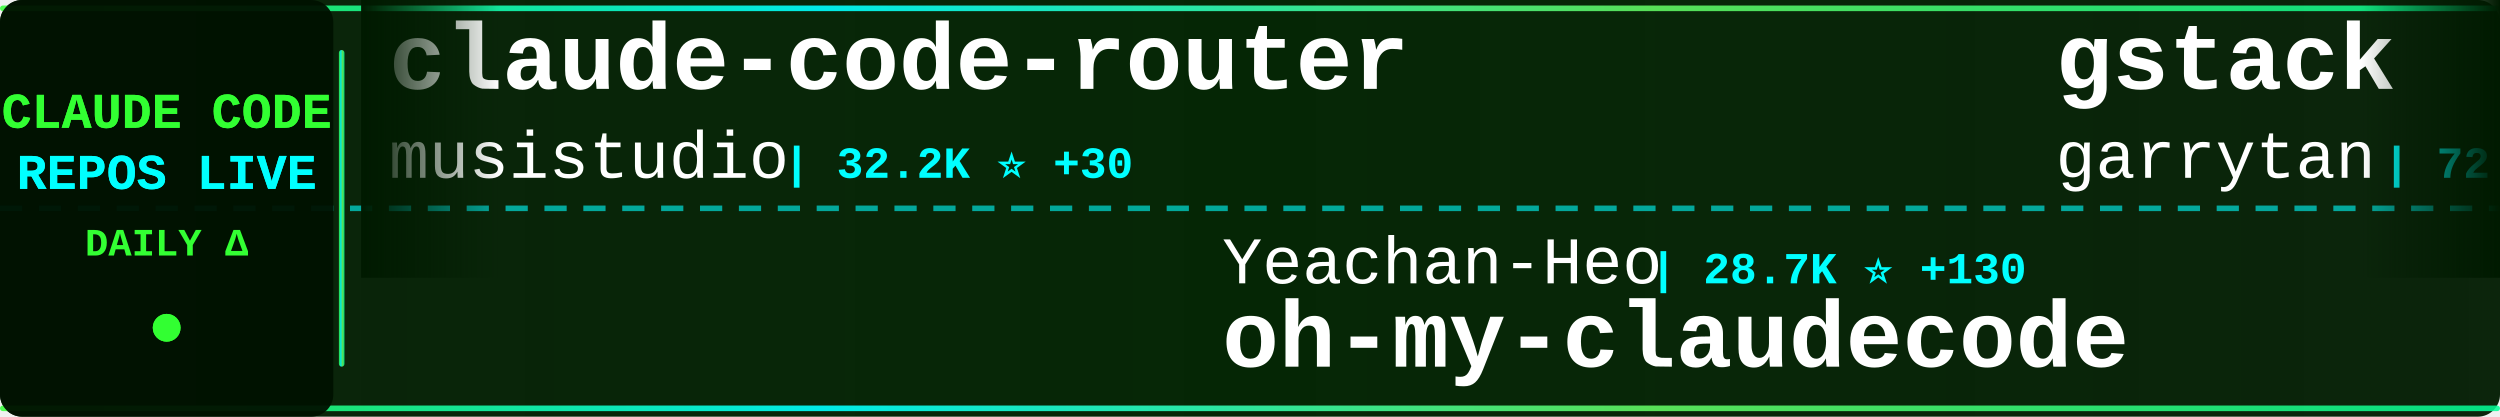
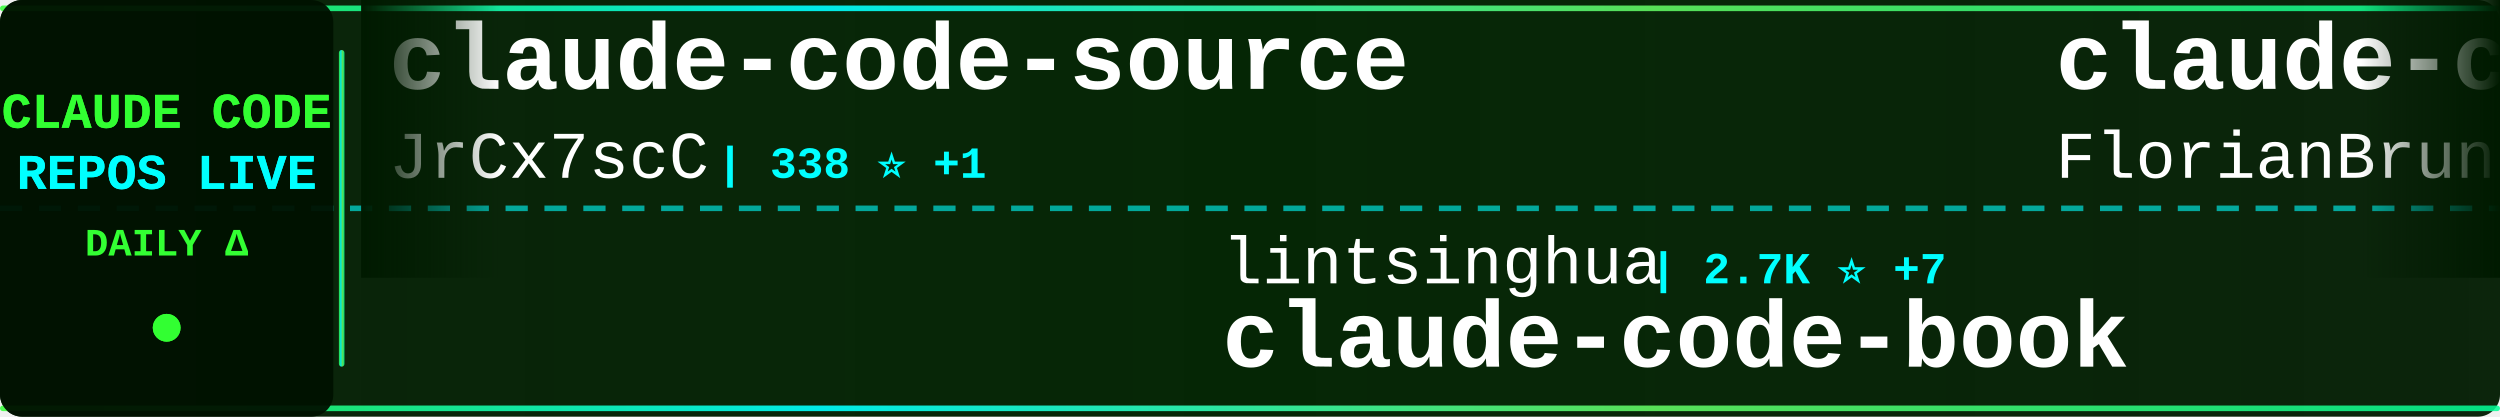
<svg xmlns="http://www.w3.org/2000/svg" width="900" height="150">
  <defs>
    <linearGradient id="tickerBg" x1="0%" y1="0%" x2="100%" y2="0%">
      <stop offset="0%" style="stop-color:#001a00;stop-opacity:0.95" />
      <stop offset="50%" style="stop-color:#002200;stop-opacity:0.98" />
      <stop offset="100%" style="stop-color:#001a00;stop-opacity:0.95" />
    </linearGradient>
    <linearGradient id="borderGrad" x1="0%" y1="0%" x2="100%" y2="0%">
      <stop offset="0%" style="stop-color:#33ff33;stop-opacity:0.85">
        <animate attributeName="stop-opacity" values="0.85;1;0.85" dur="2s" repeatCount="indefinite" />
      </stop>
      <stop offset="33%" style="stop-color:#00ffff;stop-opacity:0.9">
        <animate attributeName="stop-opacity" values="0.9;1;0.9" dur="2.2s" repeatCount="indefinite" />
      </stop>
      <stop offset="66%" style="stop-color:#66ff66;stop-opacity:0.85">
        <animate attributeName="stop-opacity" values="0.85;1;0.85" dur="1.8s" repeatCount="indefinite" />
      </stop>
      <stop offset="100%" style="stop-color:#00ff99;stop-opacity:0.85">
        <animate attributeName="stop-opacity" values="0.85;1;0.85" dur="2s" repeatCount="indefinite" />
      </stop>
    </linearGradient>
    <filter id="textGlow">
      <feGaussianBlur stdDeviation="0.1" result="coloredBlur" />
      <feMerge>
        <feMergeNode in="coloredBlur" />
        <feMergeNode in="SourceGraphic" />
      </feMerge>
    </filter>
    <filter id="metricGlow">
      <feGaussianBlur stdDeviation="0.2" result="coloredBlur" />
      <feMerge>
        <feMergeNode in="coloredBlur" />
        <feMergeNode in="SourceGraphic" />
      </feMerge>
    </filter>
    <linearGradient id="leftFade" x1="0%" y1="0%" x2="100%" y2="0%">
      <stop offset="0%" style="stop-color:#001a00;stop-opacity:1" />
      <stop offset="100%" style="stop-color:#001a00;stop-opacity:0" />
    </linearGradient>
    <linearGradient id="rightFade" x1="0%" y1="0%" x2="100%" y2="0%">
      <stop offset="0%" style="stop-color:#001a00;stop-opacity:0" />
      <stop offset="100%" style="stop-color:#001a00;stop-opacity:1" />
    </linearGradient>
  </defs>
  <rect width="900" height="150" fill="url(#tickerBg)" rx="8" />
  <rect x="0" y="2" width="900" height="2" fill="url(#borderGrad)" rx="1" />
  <rect x="0" y="146" width="900" height="2" fill="url(#borderGrad)" rx="1" />
  <line x1="0" y1="75" x2="900" y2="75" stroke="#00ffff" stroke-width="2" stroke-dasharray="8 6" opacity="0.6" />
  <rect x="0" y="0" width="120" height="150" fill="#001100" opacity="0.95" rx="8" />
  <text x="60" y="46" font-family="'Courier New', monospace" font-size="18" font-weight="bold" fill="#33ff33" text-anchor="middle" filter="url(#textGlow)">
    CLAUDE CODE
  </text>
  <text x="60" y="68" font-family="'Courier New', monospace" font-size="18" font-weight="bold" fill="#00ffff" text-anchor="middle" filter="url(#textGlow)">
    REPOS LIVE
  </text>
  <text x="60" y="92" font-family="'Courier New', monospace" font-size="14" font-weight="bold" fill="#33ff33" text-anchor="middle">
    DAILY Δ
  </text>
  <circle cx="60" cy="118" r="5" fill="#33ff33" filter="url(#metricGlow)">
    <animate attributeName="r" values="4;6;4" dur="1.5s" repeatCount="indefinite" />
    <animate attributeName="opacity" values="0.6;1;0.6" dur="1.5s" repeatCount="indefinite" />
  </circle>
  <rect x="122" y="18" width="2" height="114" fill="url(#borderGrad)" rx="1" />
  <clipPath id="tickerClip">
    <rect x="130" y="0" width="770" height="150" />
  </clipPath>
  <g clip-path="url(#tickerClip)">
    <g id="tickerItems">
      <animateTransform attributeName="transform" attributeType="XML" type="translate" from="0 0" to="-3000 0" dur="54s" repeatCount="indefinite" />
      <g transform="translate(0, 0)">
-         <text x="140" y="32" font-family="'Courier New', monospace" font-size="34" font-weight="bold" fill="#ffffff">claude-code-router</text>
-         <text x="140" y="64" font-family="'Courier New', monospace" font-size="24" font-weight="normal" fill="#ffffff" opacity="1.0">musistudio</text>
-         <text x="282" y="64" font-family="'Courier New', monospace" font-size="16" font-weight="bold" fill="#00ffff"> | 32.2K ⭐ +30</text>
+         <text x="140" y="32" font-family="'Courier New', monospace" font-size="34" font-weight="bold" fill="#ffffff">claude-code-source</text>
+         <text x="140" y="64" font-family="'Courier New', monospace" font-size="24" font-weight="normal" fill="#ffffff" opacity="1.0">JrCx7scC</text>
+         <text x="258" y="64" font-family="'Courier New', monospace" font-size="16" font-weight="bold" fill="#00ffff"> | 338 ⭐ +1</text>
      </g>
      <g transform="translate(300, 0)">
-         <text x="140" y="102" font-family="'Courier New', monospace" font-size="24" font-weight="normal" fill="#ffffff" opacity="1.0">Yeachan-Heo</text>
-         <text x="294" y="102" font-family="'Courier New', monospace" font-size="16" font-weight="bold" fill="#00ffff"> | 28.7K ⭐ +130</text>
-         <text x="140" y="132" font-family="'Courier New', monospace" font-size="34" font-weight="bold" fill="#ffffff">oh-my-claudecode</text>
+         <text x="140" y="102" font-family="'Courier New', monospace" font-size="24" font-weight="normal" fill="#ffffff" opacity="1.0">lintsinghua</text>
+         <text x="294" y="102" font-family="'Courier New', monospace" font-size="16" font-weight="bold" fill="#00ffff"> | 2.7K ⭐ +7</text>
+         <text x="140" y="132" font-family="'Courier New', monospace" font-size="34" font-weight="bold" fill="#ffffff">claude-code-book</text>
      </g>
      <g transform="translate(600, 0)">
-         <text x="140" y="32" font-family="'Courier New', monospace" font-size="34" font-weight="bold" fill="#ffffff">gstack</text>
-         <text x="140" y="64" font-family="'Courier New', monospace" font-size="24" font-weight="normal" fill="#ffffff" opacity="1.0">garrytan</text>
-         <text x="258" y="64" font-family="'Courier New', monospace" font-size="16" font-weight="bold" fill="#00ffff"> | 72.1K ⭐ +253</text>
+         <text x="140" y="32" font-family="'Courier New', monospace" font-size="34" font-weight="bold" fill="#ffffff">claude-code-ultimate-gui...</text>
+         <text x="140" y="64" font-family="'Courier New', monospace" font-size="24" font-weight="normal" fill="#ffffff" opacity="1.0">FlorianBruniaux</text>
+         <text x="342" y="64" font-family="'Courier New', monospace" font-size="16" font-weight="bold" fill="#00ffff"> | 3.4K ⭐ +22</text>
      </g>
      <g transform="translate(900, 0)">
-         <text x="140" y="102" font-family="'Courier New', monospace" font-size="24" font-weight="normal" fill="#ffffff" opacity="1.0">claude-code-best</text>
-         <text x="354" y="102" font-family="'Courier New', monospace" font-size="16" font-weight="bold" fill="#00ffff"> | 15.8K ⭐ +60</text>
-         <text x="140" y="132" font-family="'Courier New', monospace" font-size="34" font-weight="bold" fill="#ffffff">claude-code</text>
+         <text x="140" y="102" font-family="'Courier New', monospace" font-size="24" font-weight="normal" fill="#ffffff" opacity="1.0">Pimzino</text>
+         <text x="246" y="102" font-family="'Courier New', monospace" font-size="16" font-weight="bold" fill="#00ffff"> | 3.6K ⭐ +2</text>
+         <text x="140" y="132" font-family="'Courier New', monospace" font-size="34" font-weight="bold" fill="#ffffff">claude-code-spec-workflo...</text>
      </g>
      <g transform="translate(1200, 0)">
-         <text x="140" y="32" font-family="'Courier New', monospace" font-size="34" font-weight="bold" fill="#ffffff">superpowers</text>
-         <text x="140" y="64" font-family="'Courier New', monospace" font-size="24" font-weight="normal" fill="#ffffff" opacity="1.0">obra</text>
-         <text x="210" y="64" font-family="'Courier New', monospace" font-size="16" font-weight="bold" fill="#00ffff"> | 151.5K ⭐ +568</text>
+         <text x="140" y="32" font-family="'Courier New', monospace" font-size="34" font-weight="bold" fill="#ffffff">claude-code-guide</text>
+         <text x="140" y="64" font-family="'Courier New', monospace" font-size="24" font-weight="normal" fill="#ffffff" opacity="1.0">zebbern</text>
+         <text x="246" y="64" font-family="'Courier New', monospace" font-size="16" font-weight="bold" fill="#00ffff"> | 3.9K ⭐ +1</text>
      </g>
      <g transform="translate(1500, 0)">
-         <text x="140" y="102" font-family="'Courier New', monospace" font-size="24" font-weight="normal" fill="#ffffff" opacity="1.0">ChinaSiro</text>
-         <text x="270" y="102" font-family="'Courier New', monospace" font-size="16" font-weight="bold" fill="#00ffff"> | 8.9K ⭐ +7</text>
-         <text x="140" y="132" font-family="'Courier New', monospace" font-size="34" font-weight="bold" fill="#ffffff">claude-code-sourcemap</text>
+         <text x="140" y="102" font-family="'Courier New', monospace" font-size="24" font-weight="normal" fill="#ffffff" opacity="1.0">slopus</text>
+         <text x="234" y="102" font-family="'Courier New', monospace" font-size="16" font-weight="bold" fill="#00ffff"> | 18.2K ⭐ +77</text>
+         <text x="140" y="132" font-family="'Courier New', monospace" font-size="34" font-weight="bold" fill="#ffffff">happy</text>
      </g>
      <g transform="translate(1800, 0)">
-         <text x="140" y="32" font-family="'Courier New', monospace" font-size="34" font-weight="bold" fill="#ffffff">claude-code-reverse</text>
-         <text x="140" y="64" font-family="'Courier New', monospace" font-size="24" font-weight="normal" fill="#ffffff" opacity="1.0">Yuyz0112</text>
-         <text x="258" y="64" font-family="'Courier New', monospace" font-size="16" font-weight="bold" fill="#00ffff"> | 2.3K ⭐ +1</text>
+         <text x="140" y="32" font-family="'Courier New', monospace" font-size="34" font-weight="bold" fill="#ffffff">claude-code-workflows</text>
+         <text x="140" y="64" font-family="'Courier New', monospace" font-size="24" font-weight="normal" fill="#ffffff" opacity="1.0">OneRedOak</text>
+         <text x="270" y="64" font-family="'Courier New', monospace" font-size="16" font-weight="bold" fill="#00ffff"> | 3.8K ⭐</text>
      </g>
      <g transform="translate(2100, 0)">
-         <text x="140" y="102" font-family="'Courier New', monospace" font-size="24" font-weight="normal" fill="#ffffff" opacity="1.0">xorespesp</text>
-         <text x="270" y="102" font-family="'Courier New', monospace" font-size="16" font-weight="bold" fill="#00ffff"> | 212 ⭐ +1</text>
+         <text x="140" y="102" font-family="'Courier New', monospace" font-size="24" font-weight="normal" fill="#ffffff" opacity="1.0">tanbiralam</text>
+         <text x="282" y="102" font-family="'Courier New', monospace" font-size="16" font-weight="bold" fill="#00ffff"> | 1.4K ⭐ +6</text>
        <text x="140" y="132" font-family="'Courier New', monospace" font-size="34" font-weight="bold" fill="#ffffff">claude-code</text>
      </g>
      <g transform="translate(2400, 0)">
-         <text x="140" y="32" font-family="'Courier New', monospace" font-size="34" font-weight="bold" fill="#ffffff">edmunds-claude-code</text>
-         <text x="140" y="64" font-family="'Courier New', monospace" font-size="24" font-weight="normal" fill="#ffffff" opacity="1.0">edmund-io</text>
-         <text x="270" y="64" font-family="'Courier New', monospace" font-size="16" font-weight="bold" fill="#00ffff"> | 1.4K ⭐ +2</text>
+         <text x="140" y="32" font-family="'Courier New', monospace" font-size="34" font-weight="bold" fill="#ffffff">claude-code</text>
+         <text x="140" y="64" font-family="'Courier New', monospace" font-size="24" font-weight="normal" fill="#ffffff" opacity="1.0">yasasbanukaofficial</text>
+         <text x="390" y="64" font-family="'Courier New', monospace" font-size="16" font-weight="bold" fill="#00ffff"> | 2.5K ⭐ +18</text>
      </g>
      <g transform="translate(2700, 0)">
-         <text x="140" y="102" font-family="'Courier New', monospace" font-size="24" font-weight="normal" fill="#ffffff" opacity="1.0">Alishahryar1</text>
-         <text x="306" y="102" font-family="'Courier New', monospace" font-size="16" font-weight="bold" fill="#00ffff"> | 1.9K ⭐ +4</text>
-         <text x="140" y="132" font-family="'Courier New', monospace" font-size="34" font-weight="bold" fill="#ffffff">free-claude-code</text>
+         <text x="140" y="102" font-family="'Courier New', monospace" font-size="24" font-weight="normal" fill="#ffffff" opacity="1.0">siteboon</text>
+         <text x="258" y="102" font-family="'Courier New', monospace" font-size="16" font-weight="bold" fill="#00ffff"> | 9.8K ⭐ +10</text>
+         <text x="140" y="132" font-family="'Courier New', monospace" font-size="34" font-weight="bold" fill="#ffffff">claudecodeui</text>
      </g>
      <g transform="translate(3000, 0)">
-         <text x="140" y="32" font-family="'Courier New', monospace" font-size="34" font-weight="bold" fill="#ffffff">claude-code-router</text>
-         <text x="140" y="64" font-family="'Courier New', monospace" font-size="24" font-weight="normal" fill="#ffffff" opacity="1.0">musistudio</text>
-         <text x="282" y="64" font-family="'Courier New', monospace" font-size="16" font-weight="bold" fill="#00ffff"> | 32.2K ⭐ +30</text>
+         <text x="140" y="32" font-family="'Courier New', monospace" font-size="34" font-weight="bold" fill="#ffffff">claude-code-source</text>
+         <text x="140" y="64" font-family="'Courier New', monospace" font-size="24" font-weight="normal" fill="#ffffff" opacity="1.0">JrCx7scC</text>
+         <text x="258" y="64" font-family="'Courier New', monospace" font-size="16" font-weight="bold" fill="#00ffff"> | 338 ⭐ +1</text>
      </g>
      <g transform="translate(3300, 0)">
-         <text x="140" y="102" font-family="'Courier New', monospace" font-size="24" font-weight="normal" fill="#ffffff" opacity="1.0">Yeachan-Heo</text>
-         <text x="294" y="102" font-family="'Courier New', monospace" font-size="16" font-weight="bold" fill="#00ffff"> | 28.7K ⭐ +130</text>
-         <text x="140" y="132" font-family="'Courier New', monospace" font-size="34" font-weight="bold" fill="#ffffff">oh-my-claudecode</text>
+         <text x="140" y="102" font-family="'Courier New', monospace" font-size="24" font-weight="normal" fill="#ffffff" opacity="1.0">lintsinghua</text>
+         <text x="294" y="102" font-family="'Courier New', monospace" font-size="16" font-weight="bold" fill="#00ffff"> | 2.7K ⭐ +7</text>
+         <text x="140" y="132" font-family="'Courier New', monospace" font-size="34" font-weight="bold" fill="#ffffff">claude-code-book</text>
      </g>
      <g transform="translate(3600, 0)">
-         <text x="140" y="32" font-family="'Courier New', monospace" font-size="34" font-weight="bold" fill="#ffffff">gstack</text>
-         <text x="140" y="64" font-family="'Courier New', monospace" font-size="24" font-weight="normal" fill="#ffffff" opacity="1.0">garrytan</text>
-         <text x="258" y="64" font-family="'Courier New', monospace" font-size="16" font-weight="bold" fill="#00ffff"> | 72.1K ⭐ +253</text>
+         <text x="140" y="32" font-family="'Courier New', monospace" font-size="34" font-weight="bold" fill="#ffffff">claude-code-ultimate-gui...</text>
+         <text x="140" y="64" font-family="'Courier New', monospace" font-size="24" font-weight="normal" fill="#ffffff" opacity="1.0">FlorianBruniaux</text>
+         <text x="342" y="64" font-family="'Courier New', monospace" font-size="16" font-weight="bold" fill="#00ffff"> | 3.4K ⭐ +22</text>
      </g>
      <g transform="translate(3900, 0)">
-         <text x="140" y="102" font-family="'Courier New', monospace" font-size="24" font-weight="normal" fill="#ffffff" opacity="1.0">claude-code-best</text>
-         <text x="354" y="102" font-family="'Courier New', monospace" font-size="16" font-weight="bold" fill="#00ffff"> | 15.8K ⭐ +60</text>
-         <text x="140" y="132" font-family="'Courier New', monospace" font-size="34" font-weight="bold" fill="#ffffff">claude-code</text>
+         <text x="140" y="102" font-family="'Courier New', monospace" font-size="24" font-weight="normal" fill="#ffffff" opacity="1.0">Pimzino</text>
+         <text x="246" y="102" font-family="'Courier New', monospace" font-size="16" font-weight="bold" fill="#00ffff"> | 3.6K ⭐ +2</text>
+         <text x="140" y="132" font-family="'Courier New', monospace" font-size="34" font-weight="bold" fill="#ffffff">claude-code-spec-workflo...</text>
      </g>
    </g>
  </g>
  <rect x="130" y="0" width="50" height="100" fill="url(#leftFade)" />
  <rect x="850" y="0" width="50" height="100" fill="url(#rightFade)" />
</svg>
